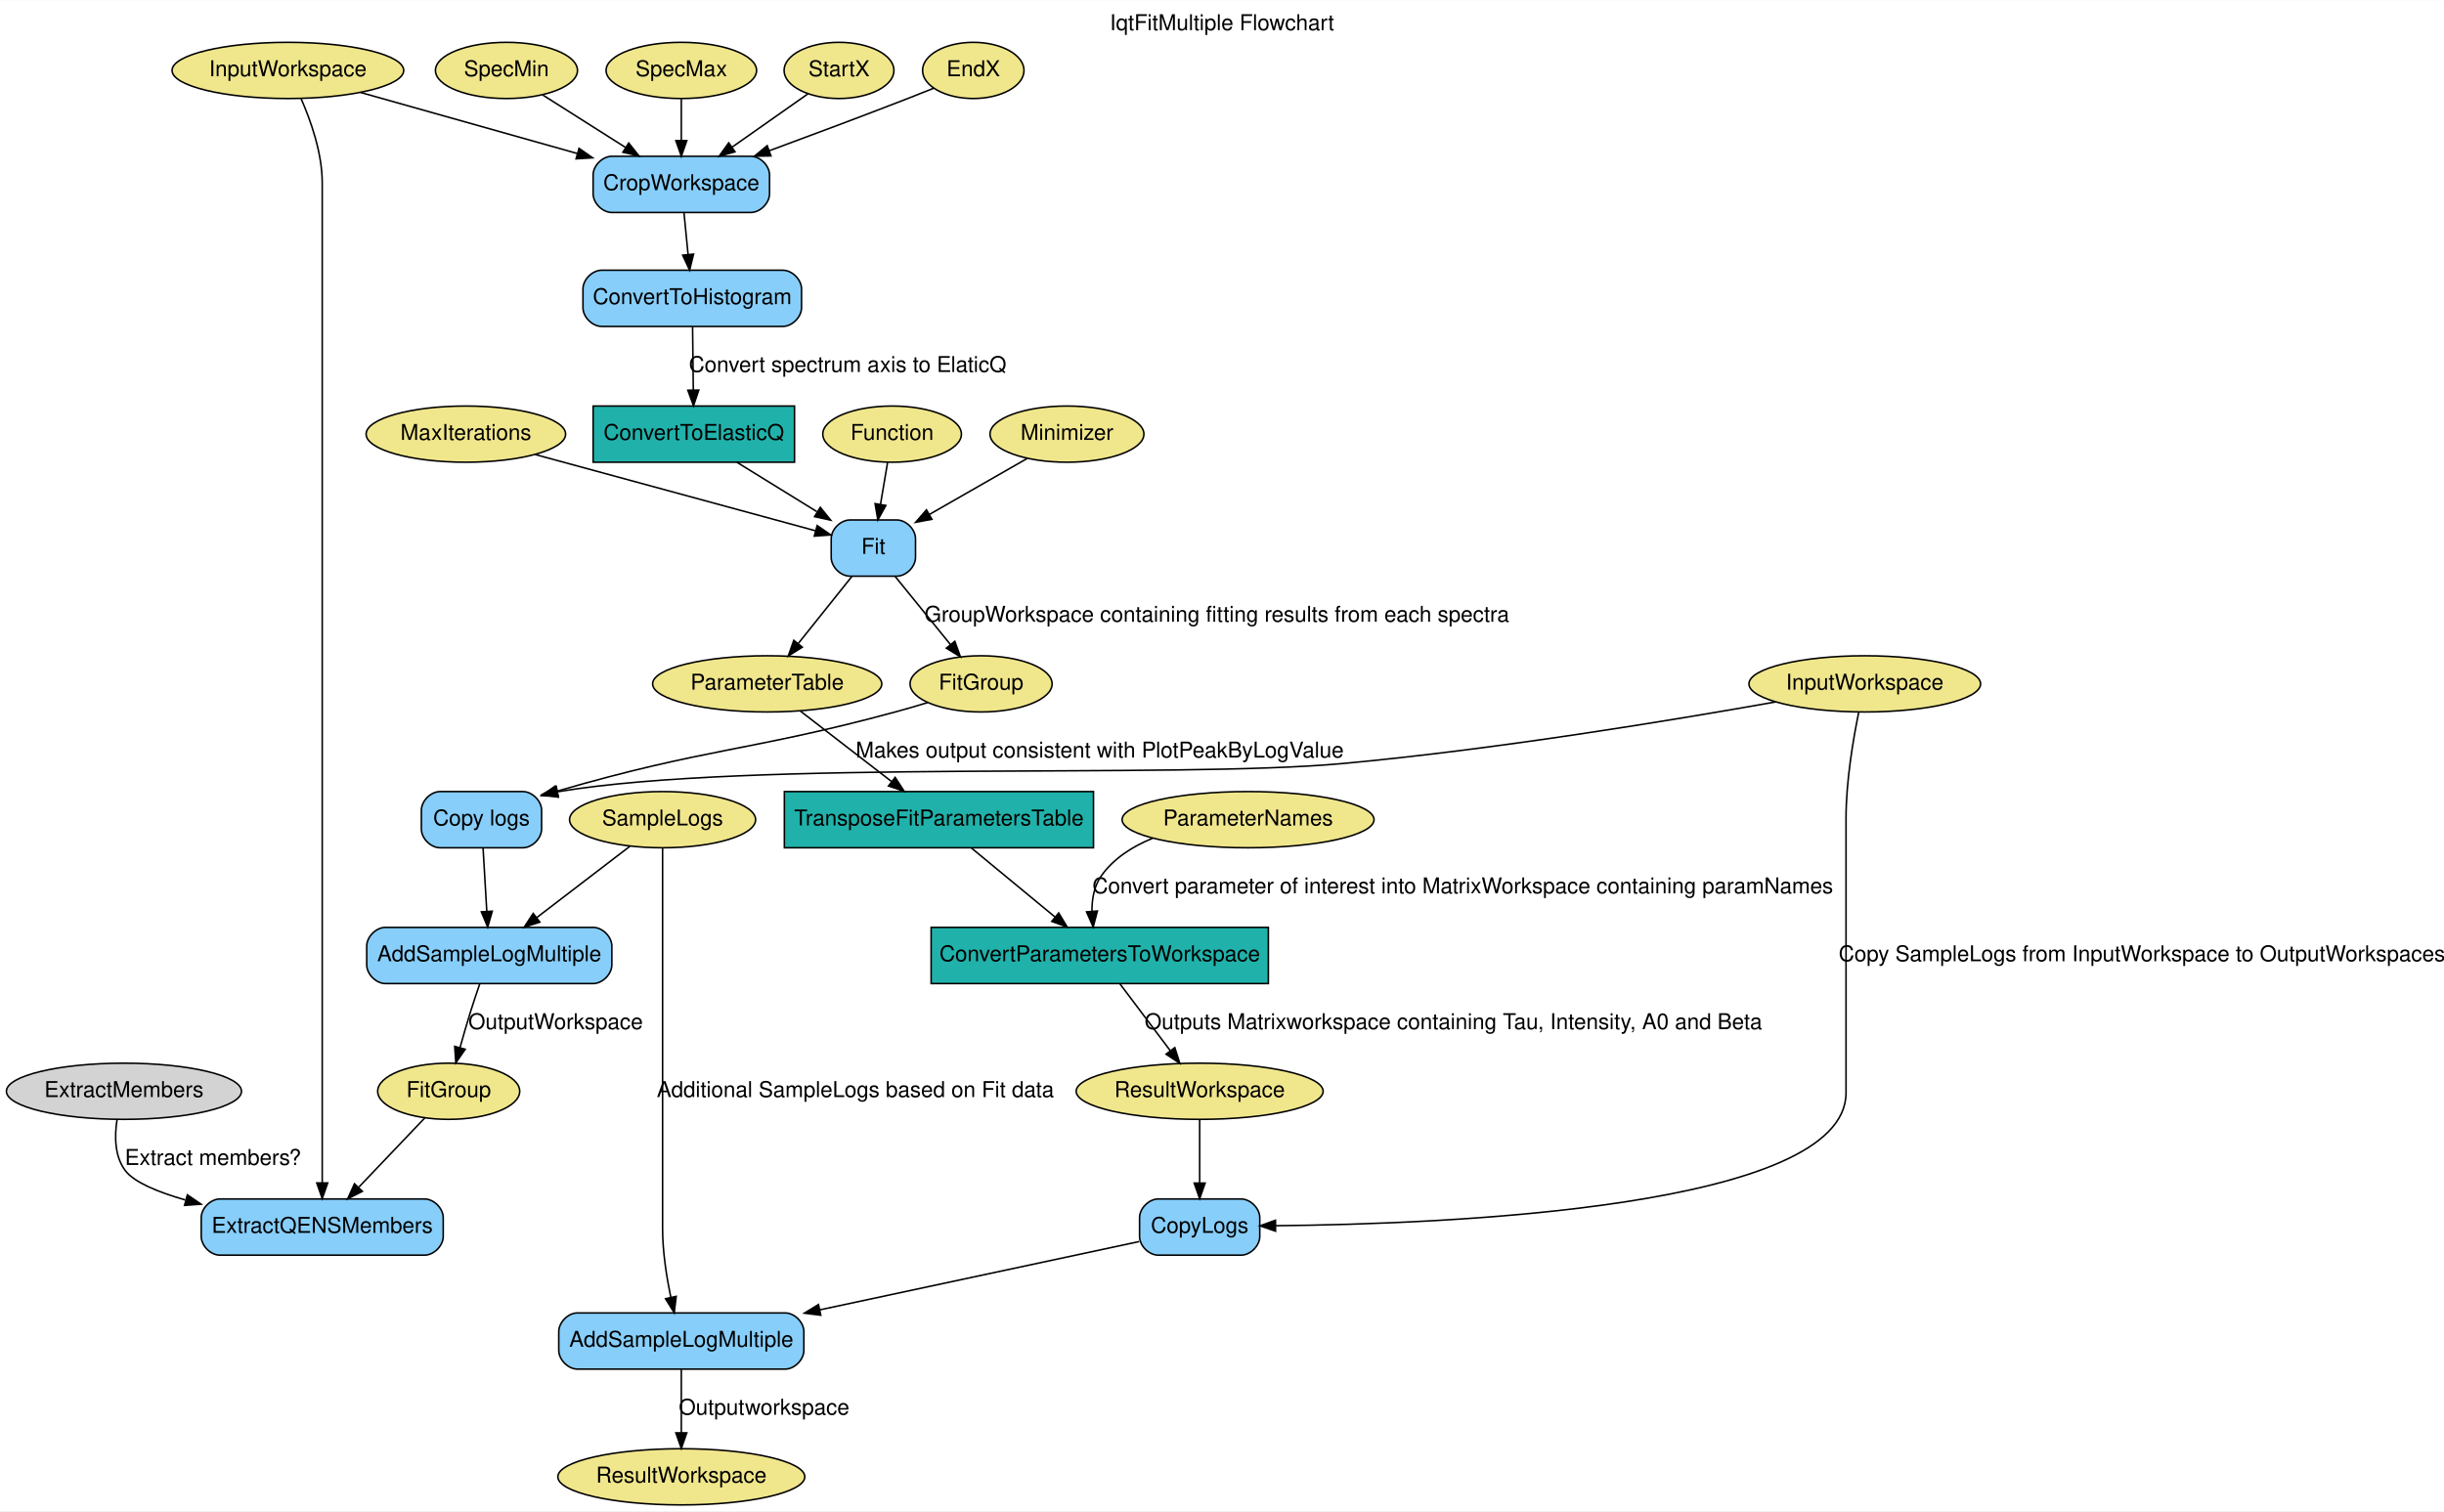
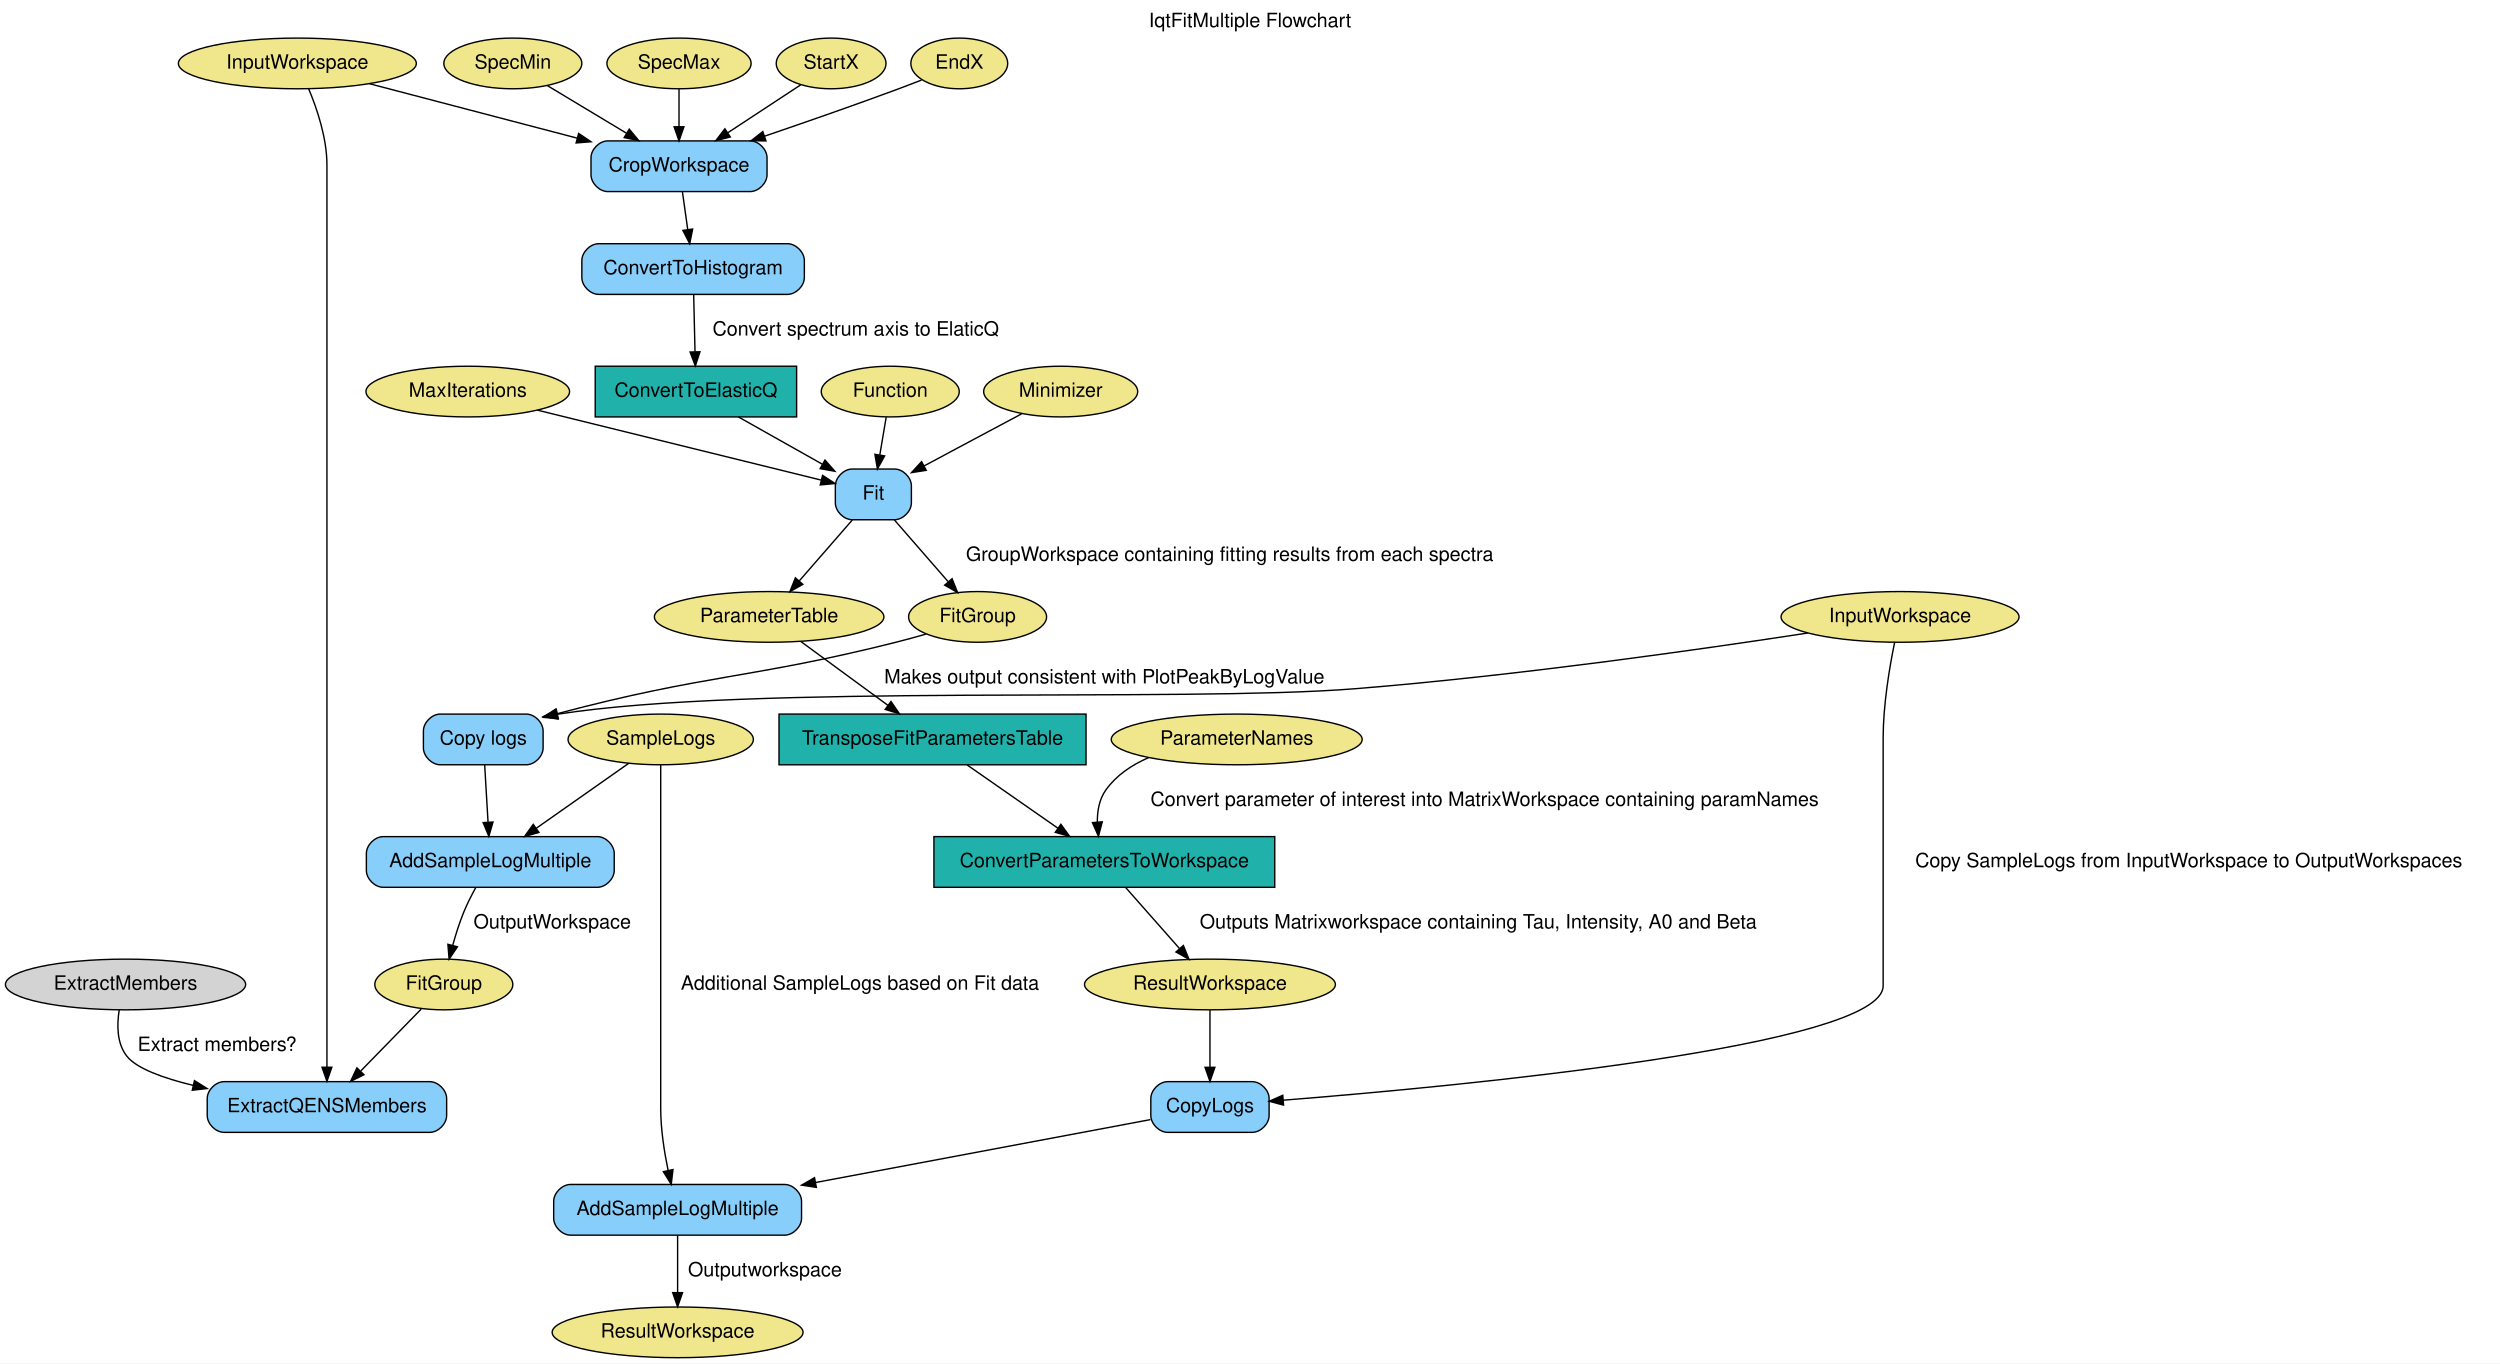
- <svg xmlns="http://www.w3.org/2000/svg" width="1565pt" height="968pt" viewBox="0.00 0.00 1565.39 968.00">
+ <svg xmlns="http://www.w3.org/2000/svg" width="1775pt" height="968pt" viewBox="0.00 0.00 1775.14 968.00">
  <g id="graph0" class="graph" transform="scale(1 1) rotate(0) translate(4 964)">
-     <polygon fill="white" stroke="transparent" points="-4,4 -4,-964 1561.39,-964 1561.39,4 -4,4" />
-     <text text-anchor="middle" x="778.7" y="-944.8" font-family="Helvetica" font-size="14.00">IqtFitMultiple Flowchart</text>
+     <polygon fill="white" stroke="transparent" points="-4,4 -4,-964 1771.14,-964 1771.14,4 -4,4" />
+     <text text-anchor="middle" x="883.57" y="-944.8" font-family="Helvetica,sans-Serif" font-size="14.00">IqtFitMultiple Flowchart</text>
    <g id="node1" class="node">
-       <ellipse fill="khaki" stroke="black" cx="180.39" cy="-919" rx="74.19" ry="18" />
-       <text text-anchor="middle" x="180.39" y="-915.3" font-family="Helvetica" font-size="14.00">InputWorkspace</text>
+       <ellipse fill="khaki" stroke="black" cx="207.14" cy="-919" rx="84.49" ry="18" />
+       <text text-anchor="middle" x="207.14" y="-915.3" font-family="Helvetica,sans-Serif" font-size="14.00">InputWorkspace</text>
    </g>
    <g id="node17" class="node">
-       <path fill="lightskyblue" stroke="black" d="M476.89,-864C476.89,-864 387.89,-864 387.89,-864 381.89,-864 375.89,-858 375.89,-852 375.89,-852 375.89,-840 375.89,-840 375.89,-834 381.89,-828 387.89,-828 387.89,-828 476.89,-828 476.89,-828 482.89,-828 488.89,-834 488.89,-840 488.89,-840 488.89,-852 488.89,-852 488.89,-858 482.89,-864 476.89,-864" />
-       <text text-anchor="middle" x="432.39" y="-842.3" font-family="Helvetica" font-size="14.00">CropWorkspace</text>
+       <path fill="lightskyblue" stroke="black" d="M528.64,-864C528.64,-864 427.64,-864 427.64,-864 421.64,-864 415.64,-858 415.64,-852 415.64,-852 415.64,-840 415.64,-840 415.64,-834 421.64,-828 427.64,-828 427.64,-828 528.64,-828 528.64,-828 534.64,-828 540.64,-834 540.64,-840 540.64,-840 540.64,-852 540.64,-852 540.64,-858 534.64,-864 528.64,-864" />
+       <text text-anchor="middle" x="478.14" y="-842.3" font-family="Helvetica,sans-Serif" font-size="14.00">CropWorkspace</text>
    </g>
    <g id="edge1" class="edge">
-       <path fill="none" stroke="black" d="M226.91,-904.89C265.91,-893.91 322.09,-878.08 365.85,-865.75" />
-       <polygon fill="black" stroke="black" points="366.88,-869.09 375.56,-863.01 364.98,-862.36 366.88,-869.09" />
+       <path fill="none" stroke="black" d="M258.43,-904.56C300.12,-893.64 359.43,-878.1 405.92,-865.92" />
+       <polygon fill="black" stroke="black" points="406.85,-869.3 415.64,-863.38 405.07,-862.53 406.85,-869.3" />
    </g>
    <g id="node24" class="node">
-       <path fill="lightskyblue" stroke="black" d="M267.89,-196C267.89,-196 136.89,-196 136.89,-196 130.89,-196 124.89,-190 124.89,-184 124.89,-184 124.89,-172 124.89,-172 124.89,-166 130.89,-160 136.89,-160 136.89,-160 267.89,-160 267.89,-160 273.89,-160 279.89,-166 279.89,-172 279.89,-172 279.89,-184 279.89,-184 279.89,-190 273.89,-196 267.89,-196" />
-       <text text-anchor="middle" x="202.39" y="-174.3" font-family="Helvetica" font-size="14.00">ExtractQENSMembers</text>
+       <path fill="lightskyblue" stroke="black" d="M301.14,-196C301.14,-196 155.14,-196 155.14,-196 149.14,-196 143.14,-190 143.14,-184 143.14,-184 143.14,-172 143.14,-172 143.14,-166 149.14,-160 155.14,-160 155.14,-160 301.14,-160 301.14,-160 307.14,-160 313.14,-166 313.14,-172 313.14,-172 313.14,-184 313.14,-184 313.14,-190 307.14,-196 301.14,-196" />
+       <text text-anchor="middle" x="228.14" y="-174.3" font-family="Helvetica,sans-Serif" font-size="14.00">ExtractQENSMembers</text>
    </g>
    <g id="edge29" class="edge">
-       <path fill="none" stroke="black" d="M188.84,-900.95C195.04,-886.84 202.39,-866.1 202.39,-847 202.39,-847 202.39,-847 202.39,-264 202.39,-244.75 202.39,-223.05 202.39,-206.4" />
-       <polygon fill="black" stroke="black" points="205.89,-206.26 202.39,-196.26 198.89,-206.26 205.89,-206.26" />
+       <path fill="none" stroke="black" d="M215.2,-900.91C221.12,-886.78 228.14,-866.02 228.14,-847 228.14,-847 228.14,-847 228.14,-264 228.14,-244.75 228.14,-223.05 228.14,-206.4" />
+       <polygon fill="black" stroke="black" points="231.64,-206.26 228.14,-196.26 224.64,-206.26 231.64,-206.26" />
    </g>
    <g id="node2" class="node">
-       <ellipse fill="khaki" stroke="black" cx="1190.39" cy="-526" rx="74.19" ry="18" />
-       <text text-anchor="middle" x="1190.39" y="-522.3" font-family="Helvetica" font-size="14.00">InputWorkspace</text>
+       <ellipse fill="khaki" stroke="black" cx="1345.14" cy="-526" rx="84.49" ry="18" />
+       <text text-anchor="middle" x="1345.14" y="-522.3" font-family="Helvetica,sans-Serif" font-size="14.00">InputWorkspace</text>
    </g>
    <g id="node22" class="node">
-       <path fill="lightskyblue" stroke="black" d="M790.89,-196C790.89,-196 737.89,-196 737.89,-196 731.89,-196 725.89,-190 725.89,-184 725.89,-184 725.89,-172 725.89,-172 725.89,-166 731.89,-160 737.89,-160 737.89,-160 790.89,-160 790.89,-160 796.89,-160 802.89,-166 802.89,-172 802.89,-172 802.89,-184 802.89,-184 802.89,-190 796.89,-196 790.89,-196" />
-       <text text-anchor="middle" x="764.39" y="-174.3" font-family="Helvetica" font-size="14.00">CopyLogs</text>
+       <path fill="lightskyblue" stroke="black" d="M885.14,-196C885.14,-196 825.14,-196 825.14,-196 819.14,-196 813.14,-190 813.14,-184 813.14,-184 813.14,-172 813.14,-172 813.14,-166 819.14,-160 825.14,-160 825.14,-160 885.14,-160 885.14,-160 891.14,-160 897.14,-166 897.14,-172 897.14,-172 897.14,-184 897.14,-184 897.14,-190 891.14,-196 885.14,-196" />
+       <text text-anchor="middle" x="855.14" y="-174.3" font-family="Helvetica,sans-Serif" font-size="14.00">CopyLogs</text>
    </g>
    <g id="edge18" class="edge">
-       <path fill="none" stroke="black" d="M1186.53,-507.84C1183.02,-490.75 1178.39,-463.7 1178.39,-440 1178.39,-440 1178.39,-440 1178.39,-264 1178.39,-190.16 922.52,-179.89 813.09,-178.87" />
-       <polygon fill="black" stroke="black" points="812.99,-175.37 802.97,-178.8 812.94,-182.37 812.99,-175.37" />
-       <text text-anchor="middle" x="1367.89" y="-348.3" font-family="Helvetica" font-size="14.00">Copy SampleLogs from InputWorkspace to OutputWorkspaces</text>
+       <path fill="none" stroke="black" d="M1341.28,-507.84C1337.77,-490.75 1333.14,-463.7 1333.14,-440 1333.14,-440 1333.14,-440 1333.14,-264 1333.14,-221.11 1031.01,-192.69 907.16,-182.84" />
+       <polygon fill="black" stroke="black" points="907.39,-179.35 897.14,-182.06 906.84,-186.33 907.39,-179.35" />
+       <text text-anchor="middle" x="1550.14" y="-348.3" font-family="Helvetica,sans-Serif" font-size="14.00">Copy SampleLogs from InputWorkspace to OutputWorkspaces</text>
    </g>
    <g id="node23" class="node">
-       <path fill="lightskyblue" stroke="black" d="M330.89,-457C330.89,-457 277.89,-457 277.89,-457 271.89,-457 265.89,-451 265.89,-445 265.89,-445 265.89,-433 265.89,-433 265.89,-427 271.89,-421 277.89,-421 277.89,-421 330.89,-421 330.89,-421 336.89,-421 342.89,-427 342.89,-433 342.89,-433 342.89,-445 342.89,-445 342.89,-451 336.89,-457 330.89,-457" />
-       <text text-anchor="middle" x="304.39" y="-435.3" font-family="Helvetica" font-size="14.00">Copy logs</text>
+       <path fill="lightskyblue" stroke="black" d="M369.64,-457C369.64,-457 308.64,-457 308.64,-457 302.64,-457 296.64,-451 296.64,-445 296.64,-445 296.64,-433 296.64,-433 296.64,-427 302.64,-421 308.64,-421 308.64,-421 369.64,-421 369.64,-421 375.64,-421 381.64,-427 381.64,-433 381.64,-433 381.64,-445 381.64,-445 381.64,-451 375.64,-457 369.64,-457" />
+       <text text-anchor="middle" x="339.14" y="-435.3" font-family="Helvetica,sans-Serif" font-size="14.00">Copy logs</text>
    </g>
    <g id="edge20" class="edge">
-       <path fill="none" stroke="black" d="M1133.3,-514.44C1066.99,-502.65 954.19,-484.03 856.39,-475 747.63,-464.95 476.98,-477.63 353.2,-456.89" />
-       <polygon fill="black" stroke="black" points="353.58,-453.4 343.11,-455.06 352.33,-460.29 353.58,-453.4" />
+       <path fill="none" stroke="black" d="M1279.61,-514.56C1202.81,-502.79 1071.59,-484.1 958.14,-475 835.33,-465.14 529.86,-478.52 391.81,-456.89" />
+       <polygon fill="black" stroke="black" points="392.2,-453.41 381.76,-455.2 391.04,-460.31 392.2,-453.41" />
    </g>
    <g id="node3" class="node">
-       <ellipse fill="khaki" stroke="black" cx="567.39" cy="-686" rx="44.39" ry="18" />
-       <text text-anchor="middle" x="567.39" y="-682.3" font-family="Helvetica" font-size="14.00">Function</text>
+       <ellipse fill="khaki" stroke="black" cx="628.14" cy="-686" rx="48.99" ry="18" />
+       <text text-anchor="middle" x="628.14" y="-682.3" font-family="Helvetica,sans-Serif" font-size="14.00">Function</text>
    </g>
    <g id="node18" class="node">
-       <path fill="lightskyblue" stroke="black" d="M570.39,-631C570.39,-631 540.39,-631 540.39,-631 534.39,-631 528.39,-625 528.39,-619 528.39,-619 528.39,-607 528.39,-607 528.39,-601 534.39,-595 540.39,-595 540.39,-595 570.39,-595 570.39,-595 576.39,-595 582.39,-601 582.39,-607 582.39,-607 582.39,-619 582.39,-619 582.39,-625 576.39,-631 570.39,-631" />
-       <text text-anchor="middle" x="555.39" y="-609.3" font-family="Helvetica" font-size="14.00">Fit</text>
+       <path fill="lightskyblue" stroke="black" d="M631.14,-631C631.14,-631 601.14,-631 601.14,-631 595.14,-631 589.14,-625 589.14,-619 589.14,-619 589.14,-607 589.14,-607 589.14,-601 595.14,-595 601.14,-595 601.14,-595 631.14,-595 631.14,-595 637.14,-595 643.14,-601 643.14,-607 643.14,-607 643.14,-619 643.14,-619 643.14,-625 637.14,-631 631.14,-631" />
+       <text text-anchor="middle" x="616.14" y="-609.3" font-family="Helvetica,sans-Serif" font-size="14.00">Fit</text>
    </g>
    <g id="edge9" class="edge">
-       <path fill="none" stroke="black" d="M564.49,-667.81C563.13,-659.79 561.49,-650.05 559.97,-641.07" />
-       <polygon fill="black" stroke="black" points="563.39,-640.31 558.27,-631.03 556.49,-641.47 563.39,-640.31" />
+       <path fill="none" stroke="black" d="M625.24,-667.81C623.88,-659.79 622.23,-650.05 620.72,-641.07" />
+       <polygon fill="black" stroke="black" points="624.14,-640.31 619.02,-631.03 617.24,-641.47 624.14,-640.31" />
    </g>
    <g id="node4" class="node">
-       <ellipse fill="khaki" stroke="black" cx="533.39" cy="-919" rx="35.19" ry="18" />
-       <text text-anchor="middle" x="533.39" y="-915.3" font-family="Helvetica" font-size="14.00">StartX</text>
+       <ellipse fill="khaki" stroke="black" cx="586.14" cy="-919" rx="38.99" ry="18" />
+       <text text-anchor="middle" x="586.14" y="-915.3" font-family="Helvetica,sans-Serif" font-size="14.00">StartX</text>
    </g>
    <g id="edge2" class="edge">
-       <path fill="none" stroke="black" d="M513.44,-903.97C499.66,-894.29 481.03,-881.19 465.1,-869.99" />
-       <polygon fill="black" stroke="black" points="466.78,-866.89 456.58,-864 462.75,-872.62 466.78,-866.89" />
+       <path fill="none" stroke="black" d="M564.55,-903.8C549.76,-894.08 529.84,-880.99 512.85,-869.82" />
+       <polygon fill="black" stroke="black" points="514.56,-866.75 504.28,-864.18 510.71,-872.6 514.56,-866.75" />
    </g>
    <g id="node5" class="node">
-       <ellipse fill="khaki" stroke="black" cx="619.39" cy="-919" rx="32.49" ry="18" />
-       <text text-anchor="middle" x="619.39" y="-915.3" font-family="Helvetica" font-size="14.00">EndX</text>
+       <ellipse fill="khaki" stroke="black" cx="677.14" cy="-919" rx="34.39" ry="18" />
+       <text text-anchor="middle" x="677.14" y="-915.3" font-family="Helvetica,sans-Serif" font-size="14.00">EndX</text>
    </g>
    <g id="edge3" class="edge">
-       <path fill="none" stroke="black" d="M594.12,-907.64C588.62,-905.42 582.82,-903.11 577.39,-901 548.29,-889.69 515.73,-877.52 488.84,-867.6" />
-       <polygon fill="black" stroke="black" points="489.8,-864.23 479.21,-864.06 487.38,-870.8 489.8,-864.23" />
+       <path fill="none" stroke="black" d="M650.37,-907.21C645.01,-905.11 639.41,-902.95 634.14,-901 602.87,-889.41 567.81,-877.2 538.85,-867.33" />
+       <polygon fill="black" stroke="black" points="539.87,-863.98 529.28,-864.08 537.62,-870.61 539.87,-863.98" />
    </g>
    <g id="node6" class="node">
-       <ellipse fill="khaki" stroke="black" cx="320.39" cy="-919" rx="45.49" ry="18" />
-       <text text-anchor="middle" x="320.39" y="-915.3" font-family="Helvetica" font-size="14.00">SpecMin</text>
+       <ellipse fill="khaki" stroke="black" cx="360.14" cy="-919" rx="48.99" ry="18" />
+       <text text-anchor="middle" x="360.14" y="-915.3" font-family="Helvetica,sans-Serif" font-size="14.00">SpecMin</text>
    </g>
    <g id="edge4" class="edge">
-       <path fill="none" stroke="black" d="M343.6,-903.29C358.88,-893.6 379.18,-880.73 396.52,-869.74" />
-       <polygon fill="black" stroke="black" points="398.7,-872.5 405.27,-864.19 394.95,-866.59 398.7,-872.5" />
+       <path fill="none" stroke="black" d="M384.59,-903.29C400.84,-893.52 422.47,-880.5 440.85,-869.44" />
+       <polygon fill="black" stroke="black" points="442.8,-872.35 449.57,-864.19 439.2,-866.35 442.8,-872.35" />
    </g>
    <g id="node7" class="node">
-       <ellipse fill="khaki" stroke="black" cx="432.39" cy="-919" rx="48.19" ry="18" />
-       <text text-anchor="middle" x="432.39" y="-915.3" font-family="Helvetica" font-size="14.00">SpecMax</text>
+       <ellipse fill="khaki" stroke="black" cx="478.14" cy="-919" rx="51.19" ry="18" />
+       <text text-anchor="middle" x="478.14" y="-915.3" font-family="Helvetica,sans-Serif" font-size="14.00">SpecMax</text>
    </g>
    <g id="edge5" class="edge">
-       <path fill="none" stroke="black" d="M432.39,-900.81C432.39,-892.79 432.39,-883.05 432.39,-874.07" />
-       <polygon fill="black" stroke="black" points="435.89,-874.03 432.39,-864.03 428.89,-874.03 435.89,-874.03" />
+       <path fill="none" stroke="black" d="M478.14,-900.81C478.14,-892.79 478.14,-883.05 478.14,-874.07" />
+       <polygon fill="black" stroke="black" points="481.64,-874.03 478.14,-864.03 474.64,-874.03 481.64,-874.03" />
    </g>
    <g id="node8" class="node">
-       <ellipse fill="khaki" stroke="black" cx="679.39" cy="-686" rx="49.29" ry="18" />
-       <text text-anchor="middle" x="679.39" y="-682.3" font-family="Helvetica" font-size="14.00">Minimizer</text>
+       <ellipse fill="khaki" stroke="black" cx="749.14" cy="-686" rx="54.69" ry="18" />
+       <text text-anchor="middle" x="749.14" y="-682.3" font-family="Helvetica,sans-Serif" font-size="14.00">Minimizer</text>
    </g>
    <g id="edge10" class="edge">
-       <path fill="none" stroke="black" d="M654,-670.46C635.94,-660.12 611.41,-646.07 591.34,-634.58" />
-       <polygon fill="black" stroke="black" points="592.89,-631.44 582.47,-629.5 589.41,-637.51 592.89,-631.44" />
+       <path fill="none" stroke="black" d="M721.58,-670.29C701.48,-659.56 674.04,-644.91 652.19,-633.24" />
+       <polygon fill="black" stroke="black" points="653.68,-630.07 643.21,-628.45 650.38,-636.25 653.68,-630.07" />
    </g>
    <g id="node9" class="node">
-       <ellipse fill="khaki" stroke="black" cx="294.39" cy="-686" rx="63.89" ry="18" />
-       <text text-anchor="middle" x="294.39" y="-682.3" font-family="Helvetica" font-size="14.00">MaxIterations</text>
+       <ellipse fill="khaki" stroke="black" cx="328.14" cy="-686" rx="72.29" ry="18" />
+       <text text-anchor="middle" x="328.14" y="-682.3" font-family="Helvetica,sans-Serif" font-size="14.00">MaxIterations</text>
    </g>
    <g id="edge11" class="edge">
-       <path fill="none" stroke="black" d="M338.67,-672.96C389.21,-659.21 470.98,-636.96 518.31,-624.09" />
-       <polygon fill="black" stroke="black" points="519.41,-627.42 528.14,-621.41 517.57,-620.66 519.41,-627.42" />
+       <path fill="none" stroke="black" d="M377.65,-672.79C434.83,-658.7 527.58,-635.83 578.95,-623.17" />
+       <polygon fill="black" stroke="black" points="580.08,-626.5 588.95,-620.7 578.4,-619.7 580.08,-626.5" />
    </g>
    <g id="node10" class="node">
-       <ellipse fill="khaki" stroke="black" cx="487.39" cy="-526" rx="73.39" ry="18" />
-       <text text-anchor="middle" x="487.39" y="-522.3" font-family="Helvetica" font-size="14.00">ParameterTable</text>
+       <ellipse fill="khaki" stroke="black" cx="542.14" cy="-526" rx="81.49" ry="18" />
+       <text text-anchor="middle" x="542.14" y="-522.3" font-family="Helvetica,sans-Serif" font-size="14.00">ParameterTable</text>
    </g>
    <g id="node26" class="node">
-       <polygon fill="lightseagreen" stroke="black" points="696.39,-457 498.39,-457 498.39,-421 696.39,-421 696.39,-457" />
-       <text text-anchor="middle" x="597.39" y="-435.3" font-family="Helvetica" font-size="14.00">TransposeFitParametersTable</text>
+       <polygon fill="lightseagreen" stroke="black" points="767.14,-457 549.14,-457 549.14,-421 767.14,-421 767.14,-457" />
+       <text text-anchor="middle" x="658.14" y="-435.3" font-family="Helvetica,sans-Serif" font-size="14.00">TransposeFitParametersTable</text>
    </g>
    <g id="edge14" class="edge">
-       <path fill="none" stroke="black" d="M508.6,-508.61C525.17,-495.81 548.41,-477.85 566.96,-463.51" />
-       <polygon fill="black" stroke="black" points="569.34,-466.1 575.12,-457.21 565.06,-460.56 569.34,-466.1" />
-       <text text-anchor="middle" x="700.39" y="-478.8" font-family="Helvetica" font-size="14.00">Makes output consistent with PlotPeakByLogValue</text>
+       <path fill="none" stroke="black" d="M564.51,-508.61C582.14,-495.69 606.93,-477.52 626.58,-463.13" />
+       <polygon fill="black" stroke="black" points="628.65,-465.95 634.65,-457.21 624.52,-460.3 628.65,-465.95" />
+       <text text-anchor="middle" x="780.14" y="-478.8" font-family="Helvetica,sans-Serif" font-size="14.00">Makes output consistent with PlotPeakByLogValue</text>
    </g>
    <g id="node11" class="node">
-       <ellipse fill="khaki" stroke="black" cx="795.39" cy="-439" rx="80.69" ry="18" />
-       <text text-anchor="middle" x="795.39" y="-435.3" font-family="Helvetica" font-size="14.00">ParameterNames</text>
+       <ellipse fill="khaki" stroke="black" cx="874.14" cy="-439" rx="89.08" ry="18" />
+       <text text-anchor="middle" x="874.14" y="-435.3" font-family="Helvetica,sans-Serif" font-size="14.00">ParameterNames</text>
    </g>
    <g id="node27" class="node">
-       <polygon fill="lightseagreen" stroke="black" points="808.39,-370 592.39,-370 592.39,-334 808.39,-334 808.39,-370" />
-       <text text-anchor="middle" x="700.39" y="-348.3" font-family="Helvetica" font-size="14.00">ConvertParametersToWorkspace</text>
+       <polygon fill="lightseagreen" stroke="black" points="901.14,-370 659.14,-370 659.14,-334 901.14,-334 901.14,-370" />
+       <text text-anchor="middle" x="780.14" y="-348.3" font-family="Helvetica,sans-Serif" font-size="14.00">ConvertParametersToWorkspace</text>
    </g>
    <g id="edge16" class="edge">
-       <path fill="none" stroke="black" d="M734.14,-427.03C721.35,-421.85 709.36,-414.22 701.39,-403 696.78,-396.5 695.35,-388.24 695.41,-380.31" />
-       <polygon fill="black" stroke="black" points="698.9,-380.49 696.2,-370.25 691.92,-379.94 698.9,-380.49" />
-       <text text-anchor="middle" x="932.89" y="-391.8" font-family="Helvetica" font-size="14.00">Convert parameter of interest into MatrixWorkspace containing paramNames</text>
+       <path fill="none" stroke="black" d="M811.61,-426.1C799.69,-420.94 788.61,-413.56 781.14,-403 776.54,-396.49 775.11,-388.23 775.17,-380.3" />
+       <polygon fill="black" stroke="black" points="778.67,-380.49 775.96,-370.24 771.69,-379.94 778.67,-380.49" />
+       <text text-anchor="middle" x="1050.14" y="-391.8" font-family="Helvetica,sans-Serif" font-size="14.00">Convert parameter of interest into MatrixWorkspace containing paramNames</text>
    </g>
    <g id="node12" class="node">
-       <ellipse fill="khaki" stroke="black" cx="624.39" cy="-526" rx="45.49" ry="18" />
-       <text text-anchor="middle" x="624.39" y="-522.3" font-family="Helvetica" font-size="14.00">FitGroup</text>
+       <ellipse fill="khaki" stroke="black" cx="690.14" cy="-526" rx="48.99" ry="18" />
+       <text text-anchor="middle" x="690.14" y="-522.3" font-family="Helvetica,sans-Serif" font-size="14.00">FitGroup</text>
    </g>
    <g id="edge21" class="edge">
-       <path fill="none" stroke="black" d="M590.17,-514.02C583.32,-511.93 576.15,-509.83 569.39,-508 476.45,-482.8 448.57,-485.12 352.8,-457.26" />
-       <polygon fill="black" stroke="black" points="353.58,-453.84 343,-454.37 351.61,-460.55 353.58,-453.84" />
+       <path fill="none" stroke="black" d="M653.75,-513.87C646.61,-511.82 639.16,-509.77 632.14,-508 528.67,-481.97 498.02,-485.52 391.72,-457.29" />
+       <polygon fill="black" stroke="black" points="392.45,-453.86 381.89,-454.64 390.64,-460.62 392.45,-453.86" />
    </g>
    <g id="node13" class="node">
-       <ellipse fill="khaki" stroke="black" cx="283.39" cy="-265" rx="45.49" ry="18" />
-       <text text-anchor="middle" x="283.39" y="-261.3" font-family="Helvetica" font-size="14.00">FitGroup</text>
+       <ellipse fill="khaki" stroke="black" cx="311.14" cy="-265" rx="48.99" ry="18" />
+       <text text-anchor="middle" x="311.14" y="-261.3" font-family="Helvetica,sans-Serif" font-size="14.00">FitGroup</text>
    </g>
    <g id="edge30" class="edge">
-       <path fill="none" stroke="black" d="M268.16,-248.01C256.25,-235.51 239.49,-217.92 225.87,-203.63" />
-       <polygon fill="black" stroke="black" points="228.1,-200.91 218.67,-196.08 223.04,-205.74 228.1,-200.91" />
+       <path fill="none" stroke="black" d="M295.14,-247.61C282.98,-235.16 266.04,-217.81 252.24,-203.68" />
+       <polygon fill="black" stroke="black" points="254.44,-200.92 244.95,-196.21 249.43,-205.81 254.44,-200.92" />
    </g>
    <g id="node14" class="node">
-       <ellipse fill="khaki" stroke="black" cx="420.39" cy="-439" rx="59.59" ry="18" />
-       <text text-anchor="middle" x="420.39" y="-435.3" font-family="Helvetica" font-size="14.00">SampleLogs</text>
+       <ellipse fill="khaki" stroke="black" cx="465.14" cy="-439" rx="65.79" ry="18" />
+       <text text-anchor="middle" x="465.14" y="-435.3" font-family="Helvetica,sans-Serif" font-size="14.00">SampleLogs</text>
    </g>
    <g id="node20" class="node">
-       <path fill="lightskyblue" stroke="black" d="M498.89,-123C498.89,-123 365.89,-123 365.89,-123 359.89,-123 353.89,-117 353.89,-111 353.89,-111 353.89,-99 353.89,-99 353.89,-93 359.89,-87 365.89,-87 365.89,-87 498.89,-87 498.89,-87 504.89,-87 510.89,-93 510.89,-99 510.89,-99 510.89,-111 510.89,-111 510.89,-117 504.89,-123 498.89,-123" />
-       <text text-anchor="middle" x="432.39" y="-101.3" font-family="Helvetica" font-size="14.00">AddSampleLogMultiple</text>
+       <path fill="lightskyblue" stroke="black" d="M553.14,-123C553.14,-123 401.14,-123 401.14,-123 395.14,-123 389.14,-117 389.14,-111 389.14,-111 389.14,-99 389.14,-99 389.14,-93 395.14,-87 401.14,-87 401.14,-87 553.14,-87 553.14,-87 559.14,-87 565.14,-93 565.14,-99 565.14,-99 565.14,-111 565.14,-111 565.14,-117 559.14,-123 553.14,-123" />
+       <text text-anchor="middle" x="477.14" y="-101.3" font-family="Helvetica,sans-Serif" font-size="14.00">AddSampleLogMultiple</text>
    </g>
    <g id="edge25" class="edge">
-       <path fill="none" stroke="black" d="M420.39,-420.74C420.39,-403.57 420.39,-376.46 420.39,-353 420.39,-353 420.39,-353 420.39,-177 420.39,-162.3 422.92,-146.13 425.66,-132.94" />
-       <polygon fill="black" stroke="black" points="429.1,-133.6 427.86,-123.08 422.27,-132.08 429.1,-133.6" />
-       <text text-anchor="middle" x="543.89" y="-261.3" font-family="Helvetica" font-size="14.00">Additional SampleLogs based on Fit data</text>
+       <path fill="none" stroke="black" d="M465.14,-420.74C465.14,-403.57 465.14,-376.46 465.14,-353 465.14,-353 465.14,-353 465.14,-177 465.14,-162.3 467.67,-146.13 470.41,-132.94" />
+       <polygon fill="black" stroke="black" points="473.85,-133.6 472.61,-123.08 467.02,-132.08 473.85,-133.6" />
+       <text text-anchor="middle" x="606.64" y="-261.3" font-family="Helvetica,sans-Serif" font-size="14.00">Additional SampleLogs based on Fit data</text>
    </g>
    <g id="node21" class="node">
-       <path fill="lightskyblue" stroke="black" d="M375.89,-370C375.89,-370 242.89,-370 242.89,-370 236.89,-370 230.89,-364 230.89,-358 230.89,-358 230.89,-346 230.89,-346 230.89,-340 236.89,-334 242.89,-334 242.89,-334 375.89,-334 375.89,-334 381.89,-334 387.89,-340 387.89,-346 387.89,-346 387.89,-358 387.89,-358 387.89,-364 381.89,-370 375.89,-370" />
-       <text text-anchor="middle" x="309.39" y="-348.3" font-family="Helvetica" font-size="14.00">AddSampleLogMultiple</text>
+       <path fill="lightskyblue" stroke="black" d="M420.14,-370C420.14,-370 268.14,-370 268.14,-370 262.14,-370 256.14,-364 256.14,-358 256.14,-358 256.14,-346 256.14,-346 256.14,-340 262.14,-334 268.14,-334 268.14,-334 420.14,-334 420.14,-334 426.14,-334 432.14,-340 432.14,-346 432.14,-346 432.14,-358 432.14,-358 432.14,-364 426.14,-370 420.14,-370" />
+       <text text-anchor="middle" x="344.14" y="-348.3" font-family="Helvetica,sans-Serif" font-size="14.00">AddSampleLogMultiple</text>
    </g>
    <g id="edge24" class="edge">
-       <path fill="none" stroke="black" d="M399.52,-422.01C382.67,-409.11 358.73,-390.78 339.76,-376.25" />
-       <polygon fill="black" stroke="black" points="341.77,-373.38 331.7,-370.08 337.51,-378.94 341.77,-373.38" />
+       <path fill="none" stroke="black" d="M442.38,-422.01C423.85,-408.99 397.45,-390.45 376.69,-375.86" />
+       <polygon fill="black" stroke="black" points="378.66,-372.97 368.46,-370.08 374.63,-378.7 378.66,-372.97" />
    </g>
    <g id="node15" class="node">
-       <ellipse fill="khaki" stroke="black" cx="764.39" cy="-265" rx="79.09" ry="18" />
-       <text text-anchor="middle" x="764.39" y="-261.3" font-family="Helvetica" font-size="14.00">ResultWorkspace</text>
+       <ellipse fill="khaki" stroke="black" cx="855.14" cy="-265" rx="89.08" ry="18" />
+       <text text-anchor="middle" x="855.14" y="-261.3" font-family="Helvetica,sans-Serif" font-size="14.00">ResultWorkspace</text>
    </g>
    <g id="edge19" class="edge">
-       <path fill="none" stroke="black" d="M764.39,-246.8C764.39,-235.16 764.39,-219.55 764.39,-206.24" />
-       <polygon fill="black" stroke="black" points="767.89,-206.18 764.39,-196.18 760.89,-206.18 767.89,-206.18" />
+       <path fill="none" stroke="black" d="M855.14,-246.8C855.14,-235.16 855.14,-219.55 855.14,-206.24" />
+       <polygon fill="black" stroke="black" points="858.64,-206.18 855.14,-196.18 851.64,-206.18 858.64,-206.18" />
    </g>
    <g id="node16" class="node">
-       <ellipse fill="khaki" stroke="black" cx="432.39" cy="-18" rx="79.09" ry="18" />
-       <text text-anchor="middle" x="432.39" y="-14.3" font-family="Helvetica" font-size="14.00">ResultWorkspace</text>
+       <ellipse fill="khaki" stroke="black" cx="477.14" cy="-18" rx="89.08" ry="18" />
+       <text text-anchor="middle" x="477.14" y="-14.3" font-family="Helvetica,sans-Serif" font-size="14.00">ResultWorkspace</text>
    </g>
    <g id="node19" class="node">
-       <path fill="lightskyblue" stroke="black" d="M497.39,-791C497.39,-791 381.39,-791 381.39,-791 375.39,-791 369.39,-785 369.39,-779 369.39,-779 369.39,-767 369.39,-767 369.39,-761 375.39,-755 381.39,-755 381.39,-755 497.39,-755 497.39,-755 503.39,-755 509.39,-761 509.39,-767 509.39,-767 509.39,-779 509.39,-779 509.39,-785 503.39,-791 497.39,-791" />
-       <text text-anchor="middle" x="439.39" y="-769.3" font-family="Helvetica" font-size="14.00">ConvertToHistogram</text>
+       <path fill="lightskyblue" stroke="black" d="M555.14,-791C555.14,-791 421.14,-791 421.14,-791 415.14,-791 409.14,-785 409.14,-779 409.14,-779 409.14,-767 409.14,-767 409.14,-761 415.14,-755 421.14,-755 421.14,-755 555.14,-755 555.14,-755 561.14,-755 567.14,-761 567.14,-767 567.14,-767 567.14,-779 567.14,-779 567.14,-785 561.14,-791 555.14,-791" />
+       <text text-anchor="middle" x="488.14" y="-769.3" font-family="Helvetica,sans-Serif" font-size="14.00">ConvertToHistogram</text>
    </g>
    <g id="edge6" class="edge">
-       <path fill="none" stroke="black" d="M434.09,-827.81C434.88,-819.79 435.84,-810.05 436.72,-801.07" />
-       <polygon fill="black" stroke="black" points="440.22,-801.32 437.71,-791.03 433.25,-800.64 440.22,-801.32" />
+       <path fill="none" stroke="black" d="M480.56,-827.81C481.69,-819.79 483.07,-810.05 484.33,-801.07" />
+       <polygon fill="black" stroke="black" points="487.82,-801.42 485.74,-791.03 480.88,-800.44 487.82,-801.42" />
    </g>
    <g id="edge12" class="edge">
-       <path fill="none" stroke="black" d="M541.63,-594.8C531.8,-582.51 518.41,-565.77 507.4,-552.01" />
-       <polygon fill="black" stroke="black" points="509.88,-549.51 500.9,-543.89 504.42,-553.88 509.88,-549.51" />
+       <path fill="none" stroke="black" d="M601.17,-594.8C590.36,-582.39 575.62,-565.46 563.58,-551.62" />
+       <polygon fill="black" stroke="black" points="566.05,-549.13 556.84,-543.89 560.77,-553.73 566.05,-549.13" />
    </g>
    <g id="edge13" class="edge">
-       <path fill="none" stroke="black" d="M569.36,-594.8C579.56,-582.23 593.53,-565.01 604.85,-551.08" />
-       <polygon fill="black" stroke="black" points="607.57,-553.28 611.15,-543.31 602.13,-548.87 607.57,-553.28" />
-       <text text-anchor="middle" x="775.39" y="-565.8" font-family="Helvetica" font-size="14.00">GroupWorkspace containing fitting results from each spectra</text>
+       <path fill="none" stroke="black" d="M631.12,-594.8C642.06,-582.23 657.05,-565.01 669.18,-551.08" />
+       <polygon fill="black" stroke="black" points="672.02,-553.15 675.94,-543.31 666.74,-548.55 672.02,-553.15" />
+       <text text-anchor="middle" x="869.14" y="-565.8" font-family="Helvetica,sans-Serif" font-size="14.00">GroupWorkspace containing fitting results from each spectra</text>
    </g>
    <g id="node25" class="node">
-       <polygon fill="lightseagreen" stroke="black" points="504.89,-704 375.89,-704 375.89,-668 504.89,-668 504.89,-704" />
-       <text text-anchor="middle" x="440.39" y="-682.3" font-family="Helvetica" font-size="14.00">ConvertToElasticQ</text>
+       <polygon fill="lightseagreen" stroke="black" points="561.64,-704 418.64,-704 418.64,-668 561.64,-668 561.64,-704" />
+       <text text-anchor="middle" x="490.14" y="-682.3" font-family="Helvetica,sans-Serif" font-size="14.00">ConvertToElasticQ</text>
    </g>
    <g id="edge7" class="edge">
-       <path fill="none" stroke="black" d="M439.6,-754.8C439.73,-743.16 439.92,-727.55 440.07,-714.24" />
-       <polygon fill="black" stroke="black" points="443.57,-714.22 440.19,-704.18 436.57,-714.13 443.57,-714.22" />
-       <text text-anchor="middle" x="538.89" y="-725.8" font-family="Helvetica" font-size="14.00">Convert spectrum axis to ElaticQ</text>
+       <path fill="none" stroke="black" d="M488.55,-754.8C488.82,-743.16 489.19,-727.55 489.5,-714.24" />
+       <polygon fill="black" stroke="black" points="493,-714.26 489.74,-704.18 486,-714.09 493,-714.26" />
+       <text text-anchor="middle" x="603.64" y="-725.8" font-family="Helvetica,sans-Serif" font-size="14.00">Convert spectrum axis to ElaticQ</text>
    </g>
    <g id="edge26" class="edge">
-       <path fill="none" stroke="black" d="M432.39,-86.8C432.39,-75.16 432.39,-59.55 432.39,-46.24" />
-       <polygon fill="black" stroke="black" points="435.89,-46.18 432.39,-36.18 428.89,-46.18 435.89,-46.18" />
-       <text text-anchor="middle" x="485.39" y="-57.8" font-family="Helvetica" font-size="14.00">Outputworkspace</text>
+       <path fill="none" stroke="black" d="M477.14,-86.8C477.14,-75.16 477.14,-59.55 477.14,-46.24" />
+       <polygon fill="black" stroke="black" points="480.64,-46.18 477.14,-36.18 473.64,-46.18 480.64,-46.18" />
+       <text text-anchor="middle" x="539.14" y="-57.8" font-family="Helvetica,sans-Serif" font-size="14.00">Outputworkspace</text>
    </g>
    <g id="edge27" class="edge">
-       <path fill="none" stroke="black" d="M303.34,-333.97C301.37,-328.28 299.23,-321.89 297.39,-316 295.07,-308.54 292.72,-300.41 290.62,-292.91" />
-       <polygon fill="black" stroke="black" points="293.98,-291.91 287.95,-283.2 287.23,-293.77 293.98,-291.91" />
-       <text text-anchor="middle" x="351.89" y="-304.8" font-family="Helvetica" font-size="14.00">OutputWorkspace</text>
+       <path fill="none" stroke="black" d="M333.88,-333.93C330.79,-328.34 327.58,-322.02 325.14,-316 322.16,-308.65 319.58,-300.44 317.47,-292.84" />
+       <polygon fill="black" stroke="black" points="320.8,-291.77 314.89,-282.98 314.03,-293.54 320.8,-291.77" />
+       <text text-anchor="middle" x="388.14" y="-304.8" font-family="Helvetica,sans-Serif" font-size="14.00">OutputWorkspace</text>
    </g>
    <g id="edge22" class="edge">
-       <path fill="none" stroke="black" d="M725.66,-168.72C675.87,-158.07 587.92,-139.26 521.28,-125.01" />
-       <polygon fill="black" stroke="black" points="521.71,-121.52 511.19,-122.85 520.24,-128.37 521.71,-121.52" />
+       <path fill="none" stroke="black" d="M812.88,-169.06C755.82,-158.34 652.41,-138.92 575.38,-124.45" />
+       <polygon fill="black" stroke="black" points="575.65,-120.94 565.17,-122.53 574.36,-127.82 575.65,-120.94" />
    </g>
    <g id="edge23" class="edge">
-       <path fill="none" stroke="black" d="M305.41,-420.8C306.09,-409.16 307.01,-393.55 307.79,-380.24" />
-       <polygon fill="black" stroke="black" points="311.29,-380.36 308.38,-370.18 304.3,-379.95 311.29,-380.36" />
+       <path fill="none" stroke="black" d="M340.15,-420.8C340.84,-409.16 341.76,-393.55 342.54,-380.24" />
+       <polygon fill="black" stroke="black" points="346.04,-380.36 343.13,-370.18 339.05,-379.95 346.04,-380.36" />
    </g>
    <g id="edge8" class="edge">
-       <path fill="none" stroke="black" d="M467.94,-667.99C483.3,-658.51 502.62,-646.58 519.19,-636.35" />
-       <polygon fill="black" stroke="black" points="521.4,-639.1 528.07,-630.87 517.73,-633.14 521.4,-639.1" />
+       <path fill="none" stroke="black" d="M520.32,-667.99C538.22,-657.91 561.01,-645.07 579.88,-634.43" />
+       <polygon fill="black" stroke="black" points="581.79,-637.37 588.79,-629.41 578.36,-631.27 581.79,-637.37" />
    </g>
    <g id="edge15" class="edge">
-       <path fill="none" stroke="black" d="M618.24,-420.8C633.59,-408.13 654.67,-390.73 671.63,-376.74" />
-       <polygon fill="black" stroke="black" points="674.1,-379.24 679.58,-370.18 669.64,-373.84 674.1,-379.24" />
+       <path fill="none" stroke="black" d="M682.83,-420.8C701.35,-407.9 726.89,-390.1 747.16,-375.98" />
+       <polygon fill="black" stroke="black" points="749.29,-378.76 755.49,-370.18 745.28,-373.02 749.29,-378.76" />
    </g>
    <g id="edge17" class="edge">
-       <path fill="none" stroke="black" d="M713.34,-333.8C722.6,-321.51 735.2,-304.77 745.56,-291.01" />
-       <polygon fill="black" stroke="black" points="748.46,-292.98 751.68,-282.89 742.87,-288.77 748.46,-292.98" />
-       <text text-anchor="middle" x="926.89" y="-304.8" font-family="Helvetica" font-size="14.00">Outputs Matrixworkspace containing Tau, Intensity, A0 and Beta</text>
+       <path fill="none" stroke="black" d="M795.32,-333.8C806.27,-321.39 821.21,-304.46 833.42,-290.62" />
+       <polygon fill="black" stroke="black" points="836.25,-292.7 840.24,-282.89 831,-288.07 836.25,-292.7" />
+       <text text-anchor="middle" x="1045.64" y="-304.8" font-family="Helvetica,sans-Serif" font-size="14.00">Outputs Matrixworkspace containing Tau, Intensity, A0 and Beta</text>
    </g>
    <g id="node28" class="node">
-       <ellipse fill="lightgrey" stroke="black" cx="75.39" cy="-265" rx="75.29" ry="18" />
-       <text text-anchor="middle" x="75.39" y="-261.3" font-family="Helvetica" font-size="14.00">ExtractMembers</text>
+       <ellipse fill="lightgrey" stroke="black" cx="85.14" cy="-265" rx="85.29" ry="18" />
+       <text text-anchor="middle" x="85.14" y="-261.3" font-family="Helvetica,sans-Serif" font-size="14.00">ExtractMembers</text>
    </g>
    <g id="edge28" class="edge">
-       <path fill="none" stroke="black" d="M71,-247.02C69.32,-236.46 69.26,-223.19 76.39,-214 82.09,-206.66 97.02,-200.44 114.7,-195.36" />
-       <polygon fill="black" stroke="black" points="116.01,-198.64 124.77,-192.67 114.2,-191.88 116.01,-198.64" />
-       <text text-anchor="middle" x="132.39" y="-217.8" font-family="Helvetica" font-size="14.00">Extract members?</text>
+       <path fill="none" stroke="black" d="M80.66,-246.95C78.94,-236.36 78.88,-223.09 86.14,-214 93.05,-205.36 111.7,-198.55 133.3,-193.32" />
+       <polygon fill="black" stroke="black" points="134.08,-196.74 143.05,-191.11 132.52,-189.91 134.08,-196.74" />
+       <text text-anchor="middle" x="150.14" y="-217.8" font-family="Helvetica,sans-Serif" font-size="14.00">Extract members?</text>
    </g>
  </g>
</svg>
